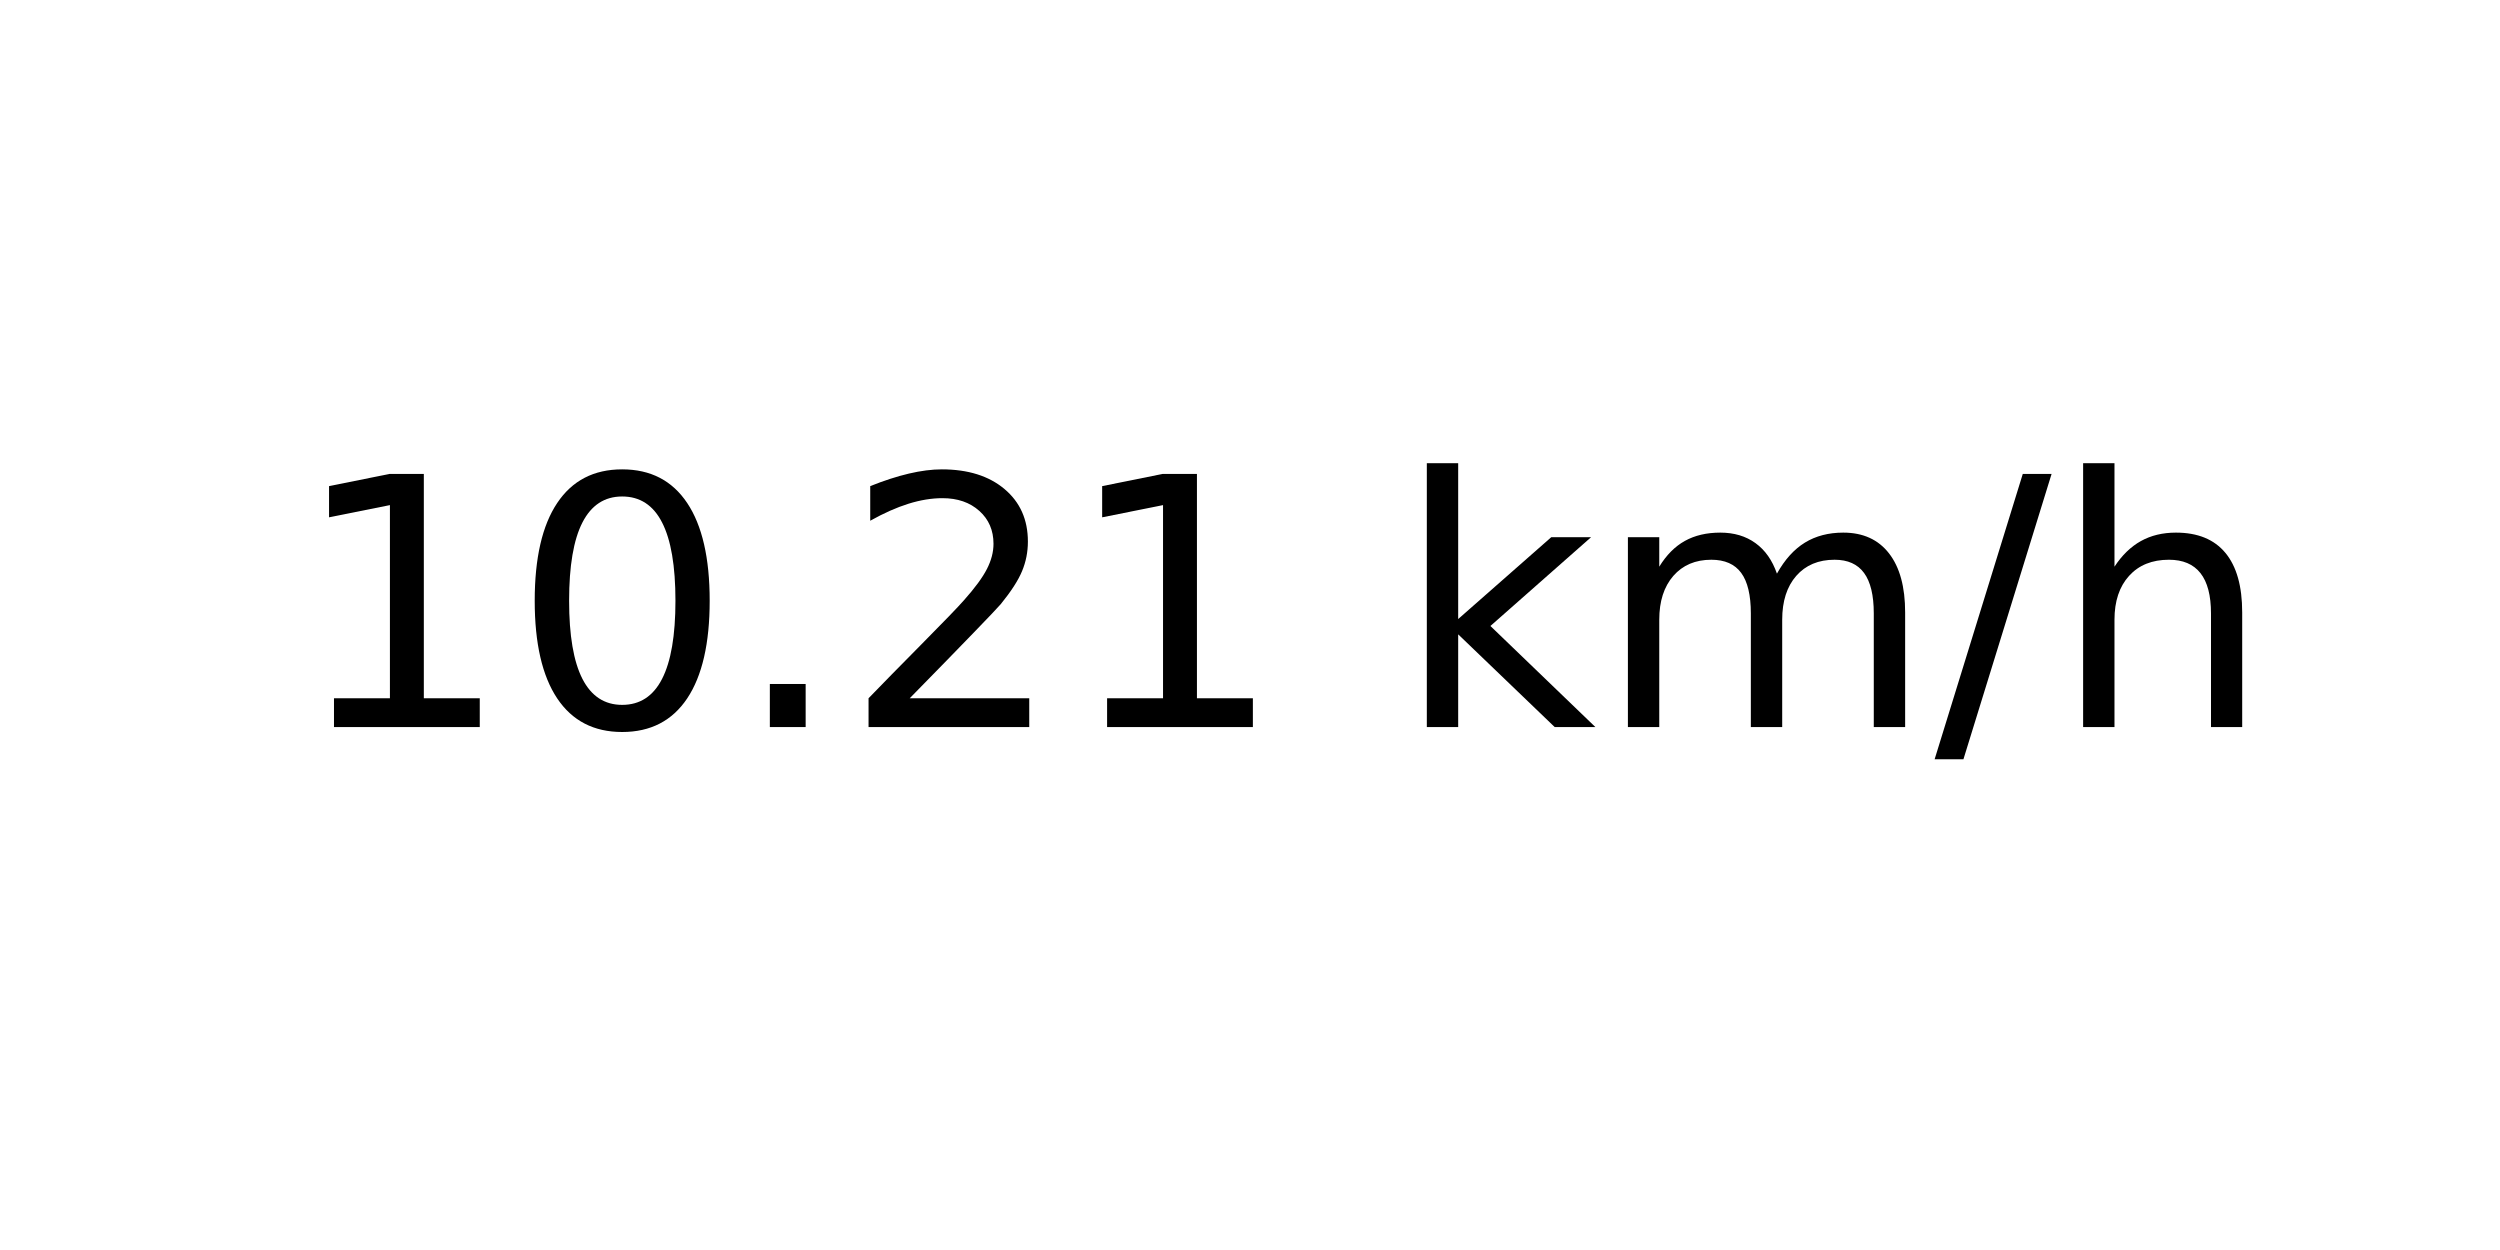
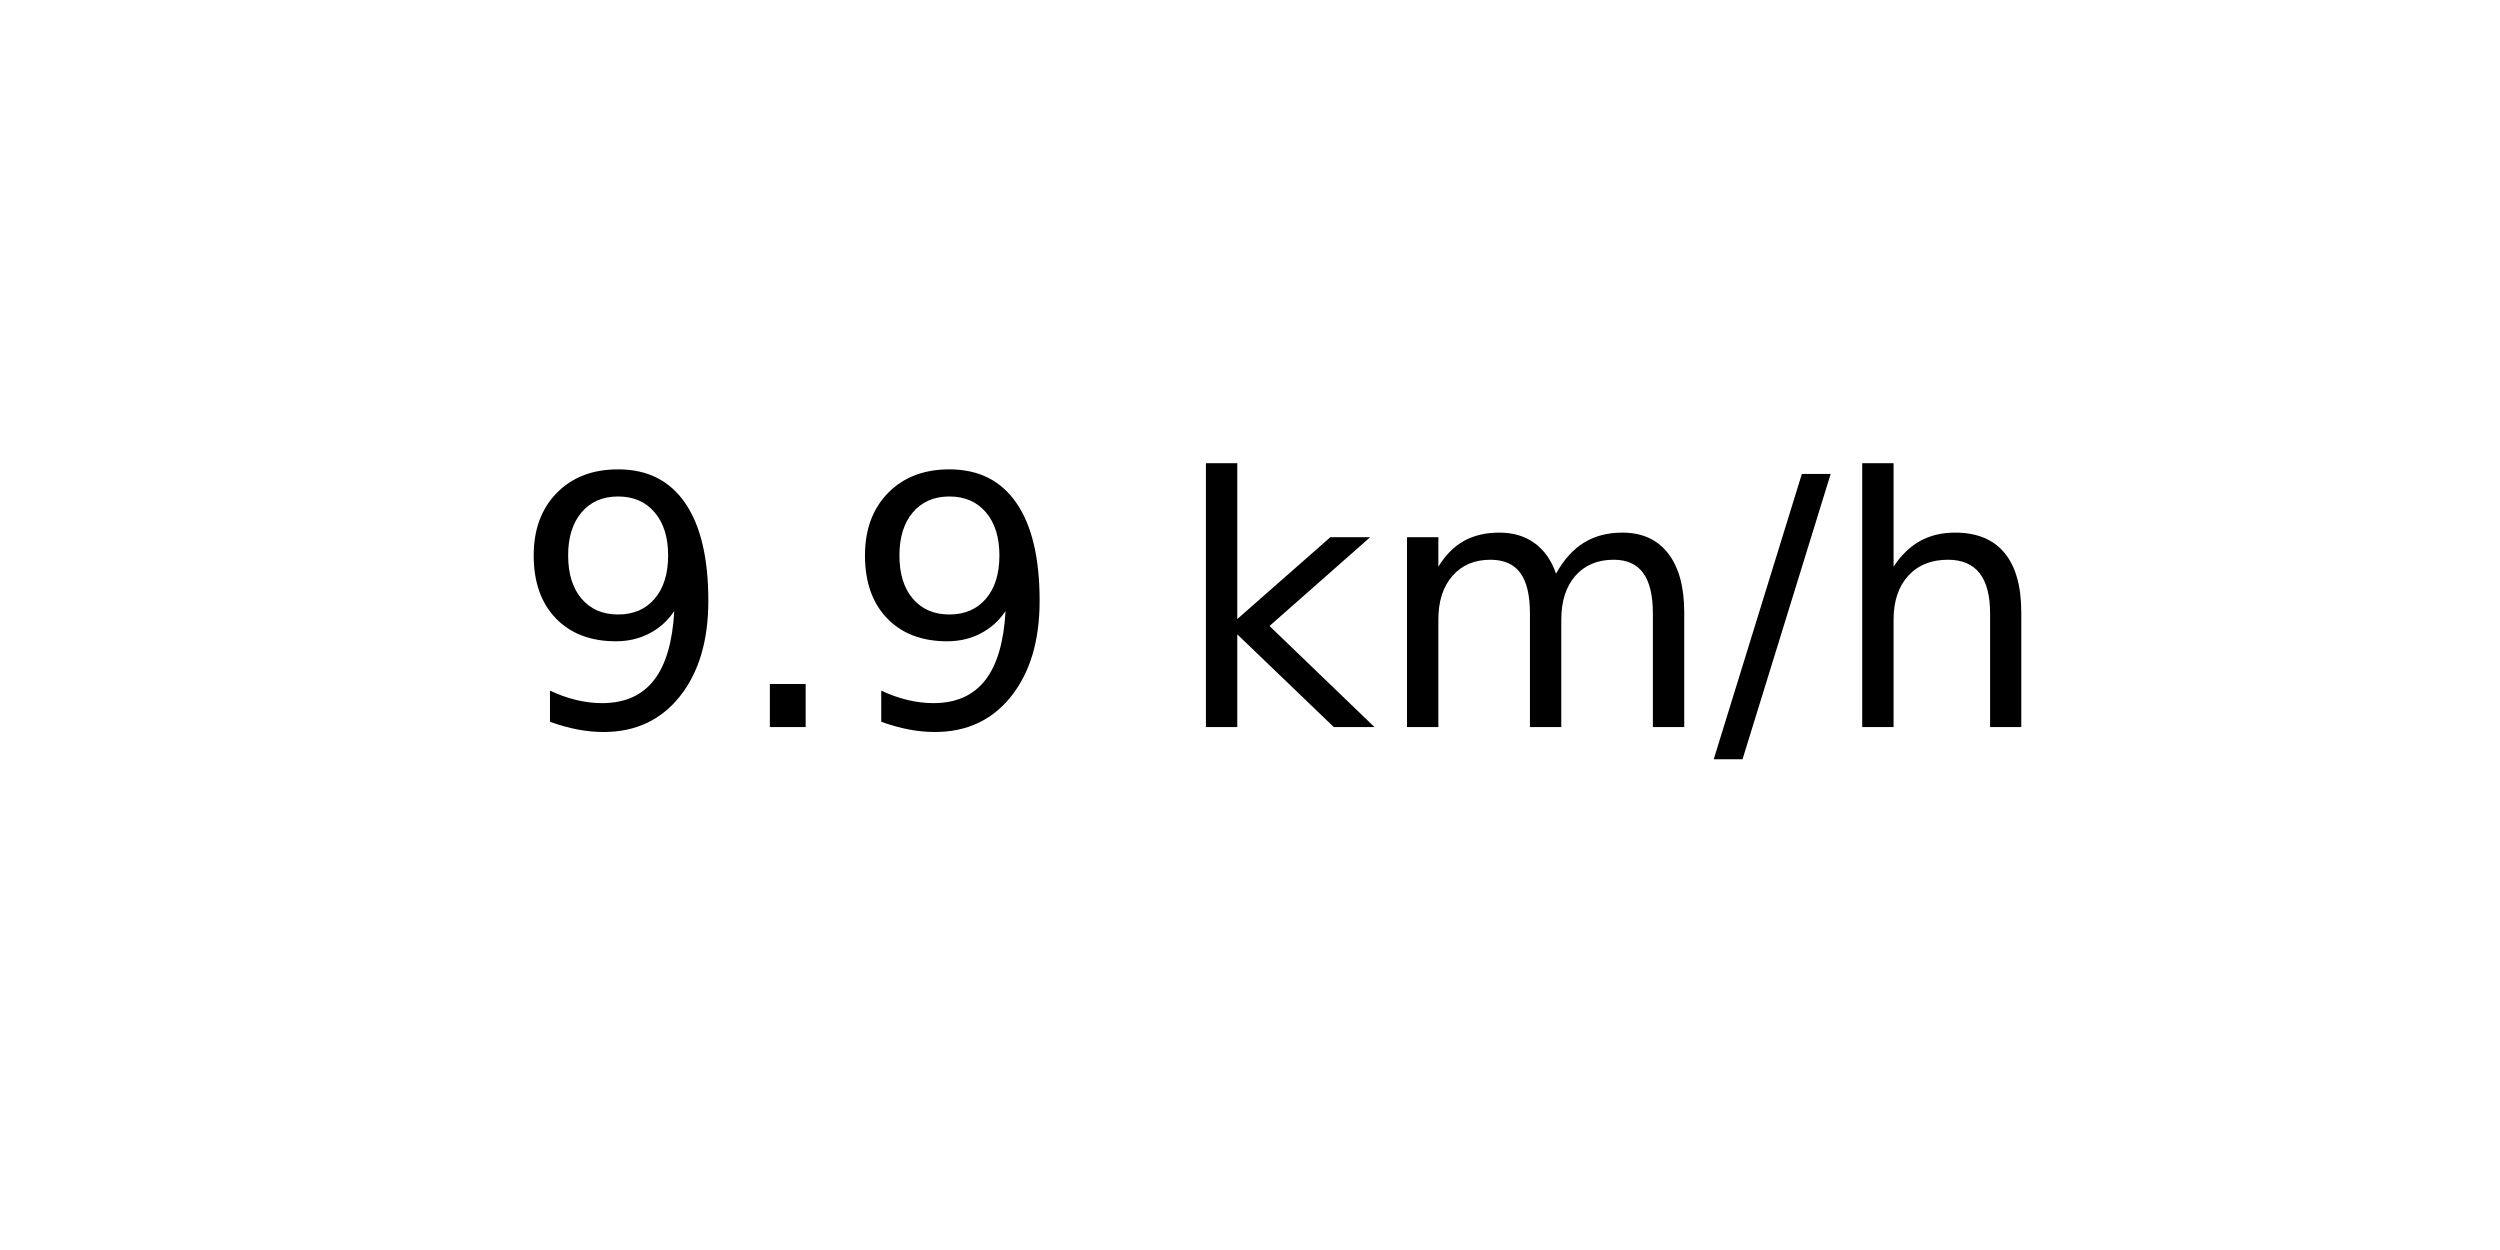
<svg xmlns="http://www.w3.org/2000/svg" xmlns:xlink="http://www.w3.org/1999/xlink" width="72pt" height="36pt" viewBox="0 0 72 36" version="1.1">
  <defs>
    <style type="text/css">*{stroke-linejoin: round; stroke-linecap: butt}</style>
  </defs>
  <g id="figure_1">
    <g id="axes_1">
      <g id="text_1">
-         <g transform="translate(8.378125 20.93937) scale(0.1 -0.1)">
+         <g transform="translate(14.74062 20.93937) scale(0.1 -0.1)">
          <defs>
-             <path id="DejaVuSans-31" d="M 794 531  L 1825 531  L 1825 4091  L 703 3866  L 703 4441  L 1819 4666  L 2450 4666  L 2450 531  L 3481 531  L 3481 0  L 794 0  L 794 531  z " transform="scale(0.015625)" />
-             <path id="DejaVuSans-30" d="M 2034 4250  Q 1547 4250 1301 3770  Q 1056 3291 1056 2328  Q 1056 1369 1301 889  Q 1547 409 2034 409  Q 2525 409 2770 889  Q 3016 1369 3016 2328  Q 3016 3291 2770 3770  Q 2525 4250 2034 4250  z M 2034 4750  Q 2819 4750 3233 4129  Q 3647 3509 3647 2328  Q 3647 1150 3233 529  Q 2819 -91 2034 -91  Q 1250 -91 836 529  Q 422 1150 422 2328  Q 422 3509 836 4129  Q 1250 4750 2034 4750  z " transform="scale(0.015625)" />
+             <path id="DejaVuSans-39" d="M 703 97  L 703 672  Q 941 559 1184 500  Q 1428 441 1663 441  Q 2288 441 2617 861  Q 2947 1281 2994 2138  Q 2813 1869 2534 1725  Q 2256 1581 1919 1581  Q 1219 1581 811 2004  Q 403 2428 403 3163  Q 403 3881 828 4315  Q 1253 4750 1959 4750  Q 2769 4750 3195 4129  Q 3622 3509 3622 2328  Q 3622 1225 3098 567  Q 2575 -91 1691 -91  Q 1453 -91 1209 -44  Q 966 3 703 97  z M 1959 2075  Q 2384 2075 2632 2365  Q 2881 2656 2881 3163  Q 2881 3666 2632 3958  Q 2384 4250 1959 4250  Q 1534 4250 1286 3958  Q 1038 3666 1038 3163  Q 1038 2656 1286 2365  Q 1534 2075 1959 2075  z " transform="scale(0.015625)" />
            <path id="DejaVuSans-2e" d="M 684 794  L 1344 794  L 1344 0  L 684 0  L 684 794  z " transform="scale(0.015625)" />
-             <path id="DejaVuSans-32" d="M 1228 531  L 3431 531  L 3431 0  L 469 0  L 469 531  Q 828 903 1448 1529  Q 2069 2156 2228 2338  Q 2531 2678 2651 2914  Q 2772 3150 2772 3378  Q 2772 3750 2511 3984  Q 2250 4219 1831 4219  Q 1534 4219 1204 4116  Q 875 4013 500 3803  L 500 4441  Q 881 4594 1212 4672  Q 1544 4750 1819 4750  Q 2544 4750 2975 4387  Q 3406 4025 3406 3419  Q 3406 3131 3298 2873  Q 3191 2616 2906 2266  Q 2828 2175 2409 1742  Q 1991 1309 1228 531  z " transform="scale(0.015625)" />
            <path id="DejaVuSans-20" transform="scale(0.015625)" />
            <path id="DejaVuSans-6b" d="M 581 4863  L 1159 4863  L 1159 1991  L 2875 3500  L 3609 3500  L 1753 1863  L 3688 0  L 2938 0  L 1159 1709  L 1159 0  L 581 0  L 581 4863  z " transform="scale(0.015625)" />
            <path id="DejaVuSans-6d" d="M 3328 2828  Q 3544 3216 3844 3400  Q 4144 3584 4550 3584  Q 5097 3584 5394 3201  Q 5691 2819 5691 2113  L 5691 0  L 5113 0  L 5113 2094  Q 5113 2597 4934 2840  Q 4756 3084 4391 3084  Q 3944 3084 3684 2787  Q 3425 2491 3425 1978  L 3425 0  L 2847 0  L 2847 2094  Q 2847 2600 2669 2842  Q 2491 3084 2119 3084  Q 1678 3084 1418 2786  Q 1159 2488 1159 1978  L 1159 0  L 581 0  L 581 3500  L 1159 3500  L 1159 2956  Q 1356 3278 1631 3431  Q 1906 3584 2284 3584  Q 2666 3584 2933 3390  Q 3200 3197 3328 2828  z " transform="scale(0.015625)" />
            <path id="DejaVuSans-2f" d="M 1625 4666  L 2156 4666  L 531 -594  L 0 -594  L 1625 4666  z " transform="scale(0.015625)" />
            <path id="DejaVuSans-68" d="M 3513 2113  L 3513 0  L 2938 0  L 2938 2094  Q 2938 2591 2744 2837  Q 2550 3084 2163 3084  Q 1697 3084 1428 2787  Q 1159 2491 1159 1978  L 1159 0  L 581 0  L 581 4863  L 1159 4863  L 1159 2956  Q 1366 3272 1645 3428  Q 1925 3584 2291 3584  Q 2894 3584 3203 3211  Q 3513 2838 3513 2113  z " transform="scale(0.015625)" />
          </defs>
-           <use xlink:href="#DejaVuSans-31" />
-           <use xlink:href="#DejaVuSans-30" x="63.623" />
-           <use xlink:href="#DejaVuSans-2e" x="127.246" />
-           <use xlink:href="#DejaVuSans-32" x="159.033" />
-           <use xlink:href="#DejaVuSans-31" x="222.656" />
-           <use xlink:href="#DejaVuSans-20" x="286.279" />
-           <use xlink:href="#DejaVuSans-6b" x="318.066" />
-           <use xlink:href="#DejaVuSans-6d" x="375.977" />
-           <use xlink:href="#DejaVuSans-2f" x="473.389" />
-           <use xlink:href="#DejaVuSans-68" x="507.08" />
+           <use xlink:href="#DejaVuSans-39" />
+           <use xlink:href="#DejaVuSans-2e" x="63.623" />
+           <use xlink:href="#DejaVuSans-39" x="95.41" />
+           <use xlink:href="#DejaVuSans-20" x="159.033" />
+           <use xlink:href="#DejaVuSans-6b" x="190.82" />
+           <use xlink:href="#DejaVuSans-6d" x="248.73" />
+           <use xlink:href="#DejaVuSans-2f" x="346.143" />
+           <use xlink:href="#DejaVuSans-68" x="379.834" />
        </g>
      </g>
    </g>
  </g>
</svg>
